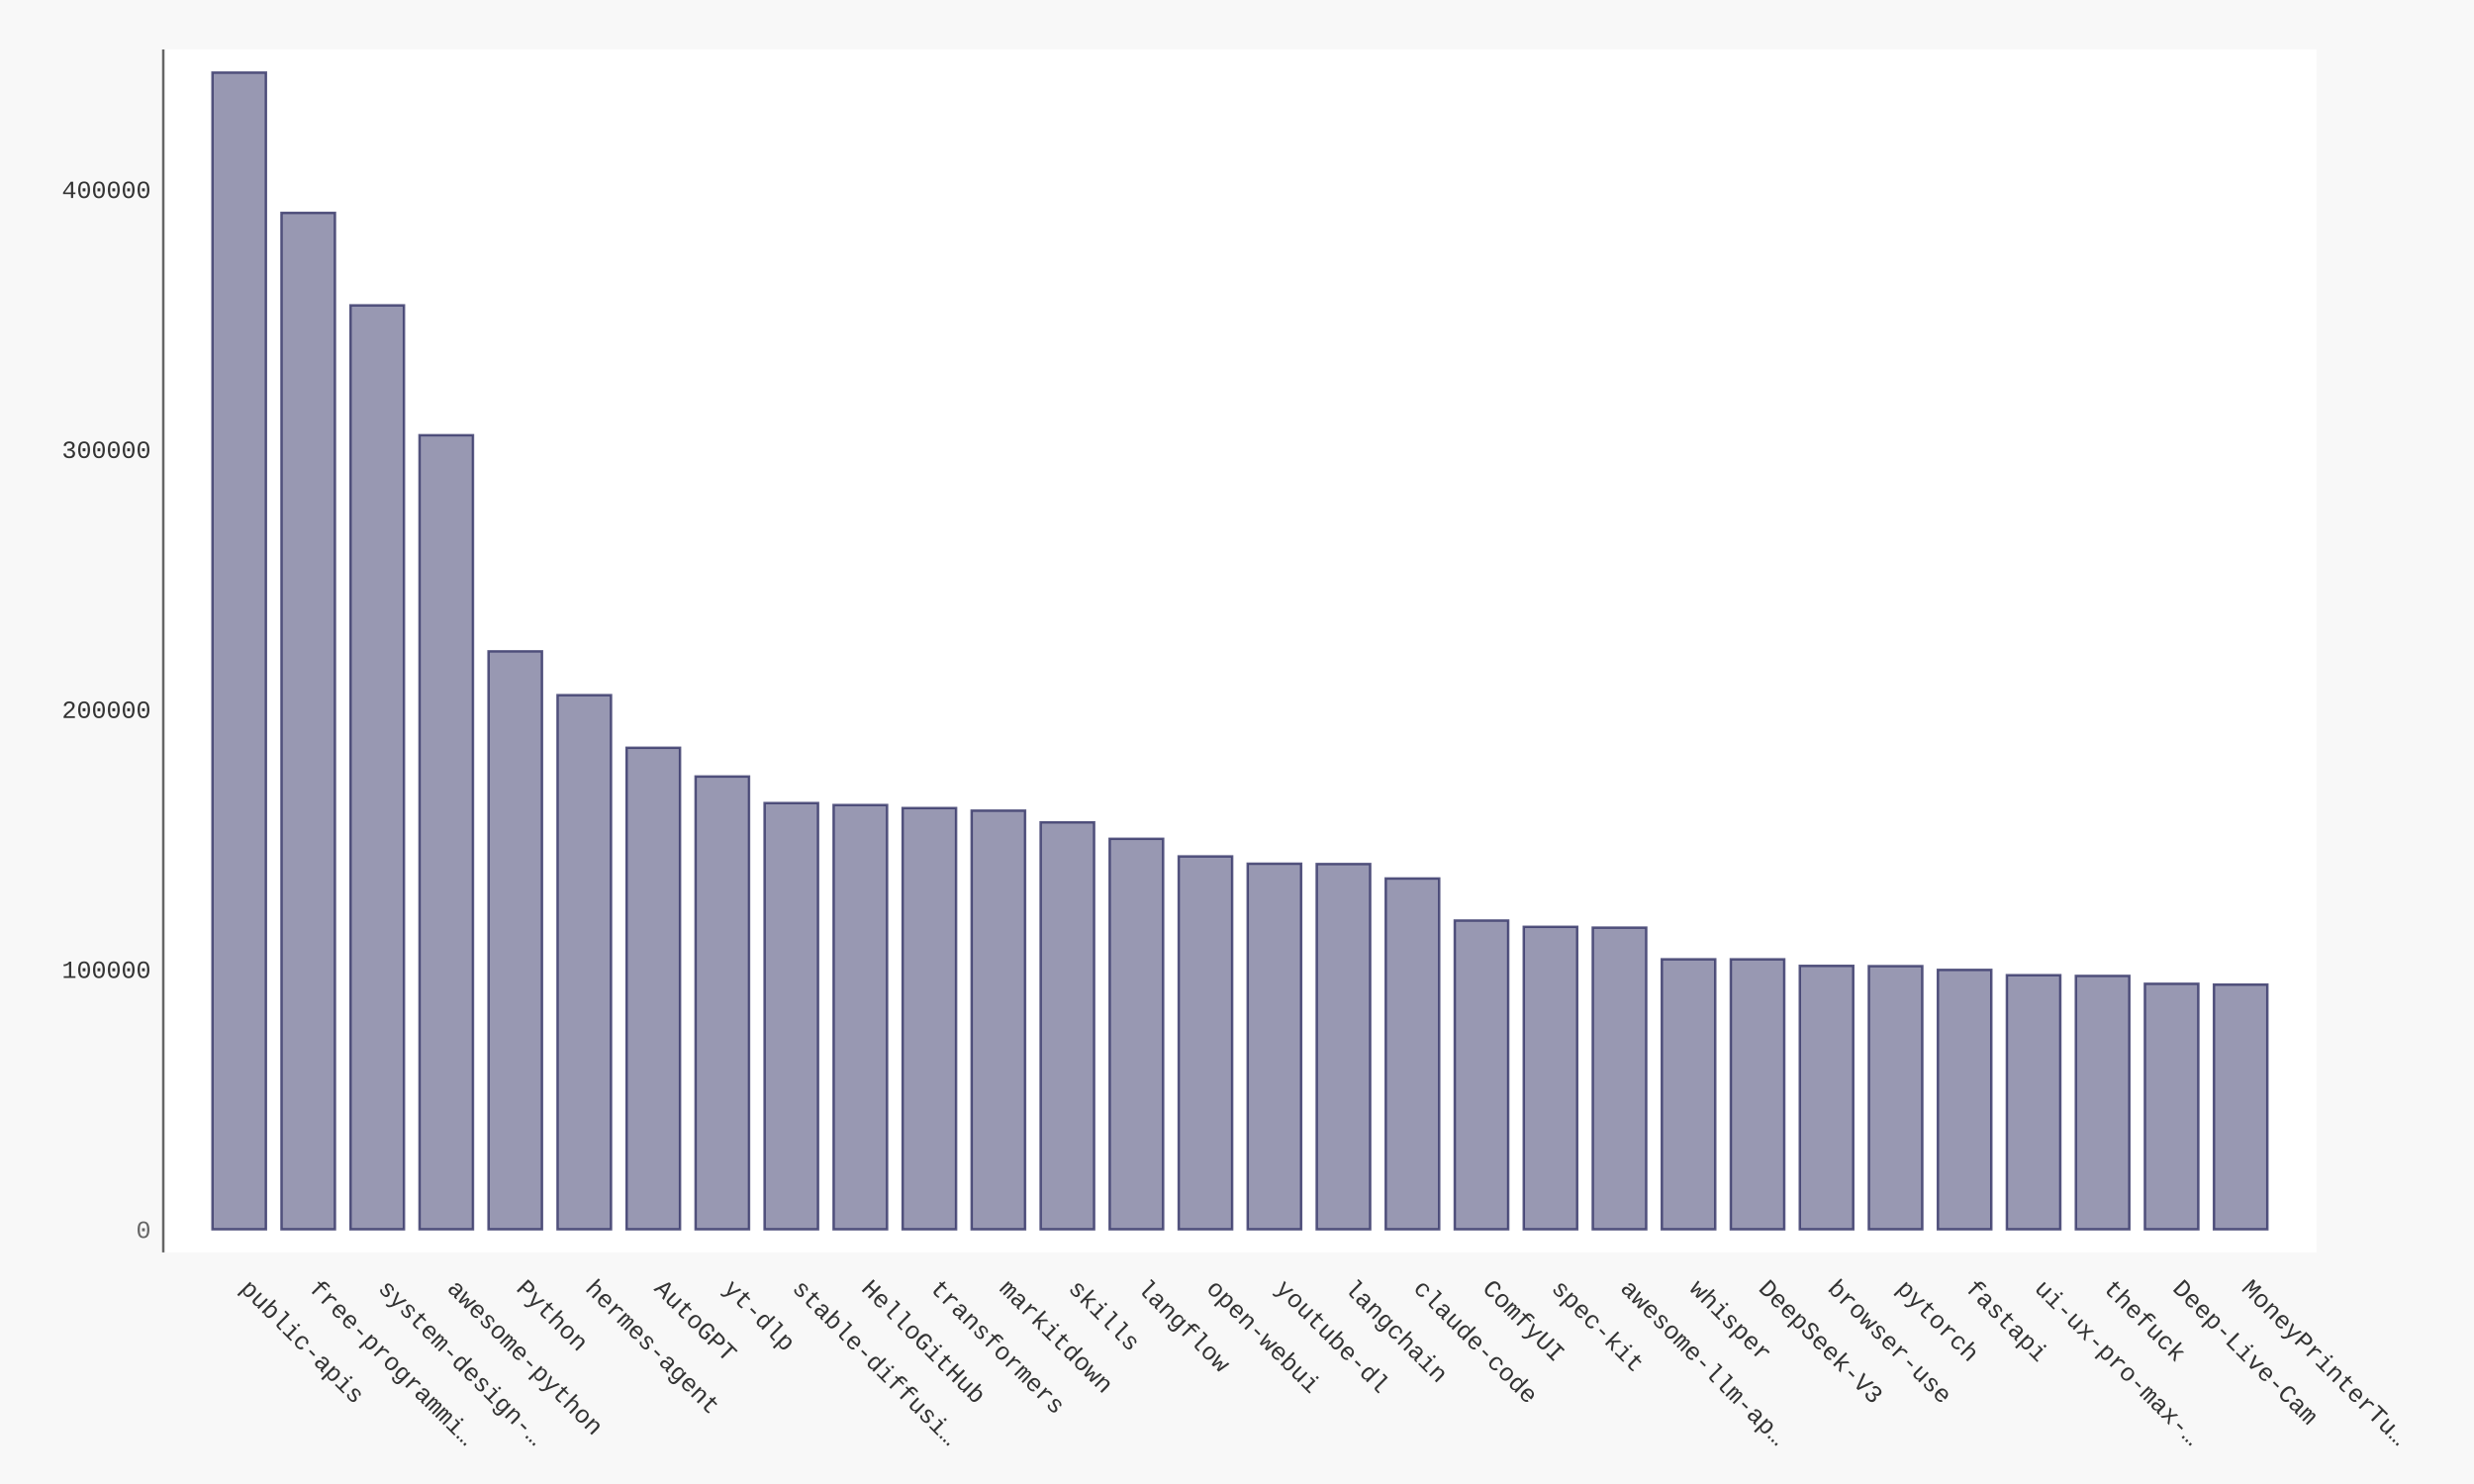
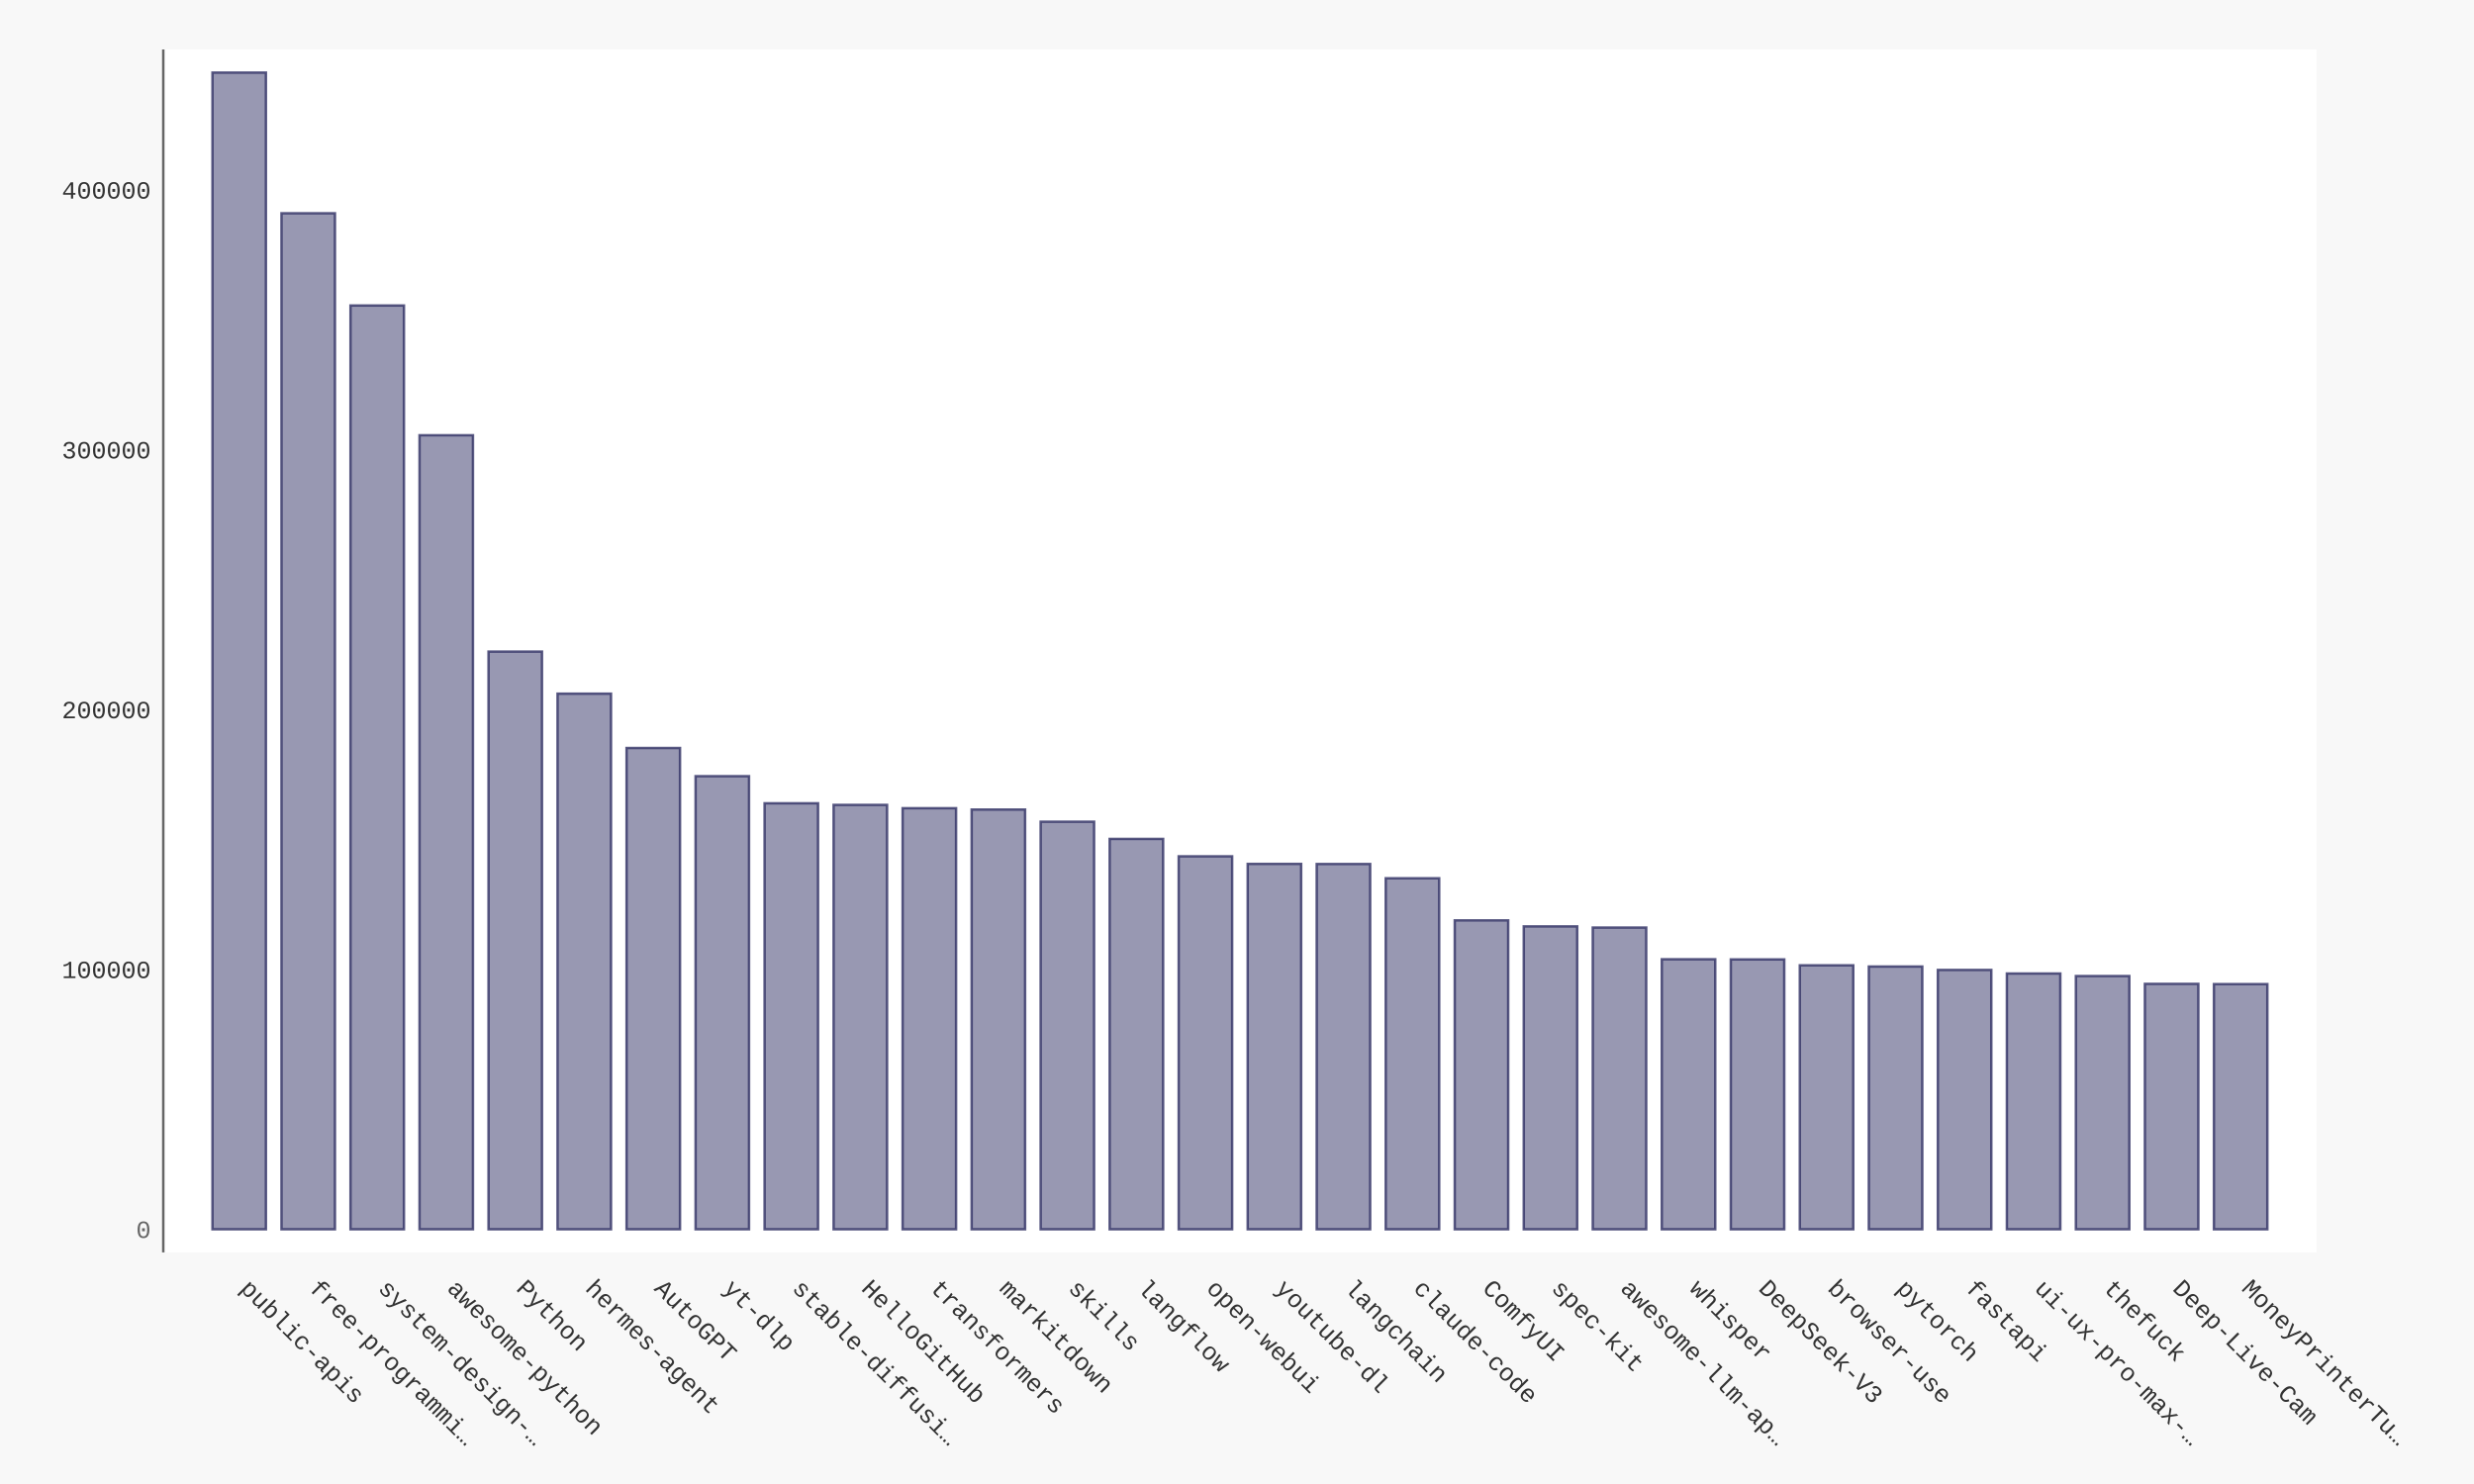
- <svg xmlns="http://www.w3.org/2000/svg" xmlns:xlink="http://www.w3.org/1999/xlink" id="chart-73d4afa1-99d5-4f92-bc53-6a5122984c56" class="pygal-chart" viewBox="0 0 1000 600">
+ <svg xmlns="http://www.w3.org/2000/svg" xmlns:xlink="http://www.w3.org/1999/xlink" id="chart-b0319fde-7ba6-480e-9dd5-639e9355cd13" class="pygal-chart" viewBox="0 0 1000 600">
  <defs>
-     <style type="text/css">#chart-73d4afa1-99d5-4f92-bc53-6a5122984c56{-webkit-user-select:none;-webkit-font-smoothing:antialiased;font-family:Consolas,"Liberation Mono",Menlo,Courier,monospace}#chart-73d4afa1-99d5-4f92-bc53-6a5122984c56 .title{font-family:Consolas,"Liberation Mono",Menlo,Courier,monospace;font-size:16px}#chart-73d4afa1-99d5-4f92-bc53-6a5122984c56 .legends .legend text{font-family:Consolas,"Liberation Mono",Menlo,Courier,monospace;font-size:14px}#chart-73d4afa1-99d5-4f92-bc53-6a5122984c56 .axis text{font-family:Consolas,"Liberation Mono",Menlo,Courier,monospace;font-size:10px}#chart-73d4afa1-99d5-4f92-bc53-6a5122984c56 .axis text.major{font-family:Consolas,"Liberation Mono",Menlo,Courier,monospace;font-size:10px}#chart-73d4afa1-99d5-4f92-bc53-6a5122984c56 .text-overlay text.value{font-family:Consolas,"Liberation Mono",Menlo,Courier,monospace;font-size:16px}#chart-73d4afa1-99d5-4f92-bc53-6a5122984c56 .text-overlay text.label{font-family:Consolas,"Liberation Mono",Menlo,Courier,monospace;font-size:10px}#chart-73d4afa1-99d5-4f92-bc53-6a5122984c56 .tooltip{font-family:Consolas,"Liberation Mono",Menlo,Courier,monospace;font-size:14px}#chart-73d4afa1-99d5-4f92-bc53-6a5122984c56 text.no_data{font-family:Consolas,"Liberation Mono",Menlo,Courier,monospace;font-size:64px}
- #chart-73d4afa1-99d5-4f92-bc53-6a5122984c56{background-color:#f8f8f8}#chart-73d4afa1-99d5-4f92-bc53-6a5122984c56 path,#chart-73d4afa1-99d5-4f92-bc53-6a5122984c56 line,#chart-73d4afa1-99d5-4f92-bc53-6a5122984c56 rect,#chart-73d4afa1-99d5-4f92-bc53-6a5122984c56 circle{-webkit-transition:250ms ease-in;-moz-transition:250ms ease-in;transition:250ms ease-in}#chart-73d4afa1-99d5-4f92-bc53-6a5122984c56 .graph &gt; .background{fill:#f8f8f8}#chart-73d4afa1-99d5-4f92-bc53-6a5122984c56 .plot &gt; .background{fill:#ffffff}#chart-73d4afa1-99d5-4f92-bc53-6a5122984c56 .graph{fill:#333}#chart-73d4afa1-99d5-4f92-bc53-6a5122984c56 text.no_data{fill:#666}#chart-73d4afa1-99d5-4f92-bc53-6a5122984c56 .title{fill:#666}#chart-73d4afa1-99d5-4f92-bc53-6a5122984c56 .legends .legend text{fill:#333}#chart-73d4afa1-99d5-4f92-bc53-6a5122984c56 .legends .legend:hover text{fill:#666}#chart-73d4afa1-99d5-4f92-bc53-6a5122984c56 .axis .line{stroke:#666}#chart-73d4afa1-99d5-4f92-bc53-6a5122984c56 .axis .guide.line{stroke:rgba(0,0,0,0.5)}#chart-73d4afa1-99d5-4f92-bc53-6a5122984c56 .axis .major.line{stroke:#333}#chart-73d4afa1-99d5-4f92-bc53-6a5122984c56 .axis text.major{fill:#666}#chart-73d4afa1-99d5-4f92-bc53-6a5122984c56 .axis.y .guides:hover .guide.line,#chart-73d4afa1-99d5-4f92-bc53-6a5122984c56 .line-graph .axis.x .guides:hover .guide.line,#chart-73d4afa1-99d5-4f92-bc53-6a5122984c56 .stackedline-graph .axis.x .guides:hover .guide.line,#chart-73d4afa1-99d5-4f92-bc53-6a5122984c56 .xy-graph .axis.x .guides:hover .guide.line{stroke:#666}#chart-73d4afa1-99d5-4f92-bc53-6a5122984c56 .axis .guides:hover text{fill:#666}#chart-73d4afa1-99d5-4f92-bc53-6a5122984c56 .reactive{fill-opacity:.5;stroke-opacity:.8;stroke-width:1}#chart-73d4afa1-99d5-4f92-bc53-6a5122984c56 .ci{stroke:#333}#chart-73d4afa1-99d5-4f92-bc53-6a5122984c56 .reactive.active,#chart-73d4afa1-99d5-4f92-bc53-6a5122984c56 .active .reactive{fill-opacity:.9;stroke-opacity:.9;stroke-width:4}#chart-73d4afa1-99d5-4f92-bc53-6a5122984c56 .ci .reactive.active{stroke-width:1.5}#chart-73d4afa1-99d5-4f92-bc53-6a5122984c56 .series text{fill:#666}#chart-73d4afa1-99d5-4f92-bc53-6a5122984c56 .tooltip rect{fill:#ffffff;stroke:#666;-webkit-transition:opacity 250ms ease-in;-moz-transition:opacity 250ms ease-in;transition:opacity 250ms ease-in}#chart-73d4afa1-99d5-4f92-bc53-6a5122984c56 .tooltip .label{fill:#333}#chart-73d4afa1-99d5-4f92-bc53-6a5122984c56 .tooltip .label{fill:#333}#chart-73d4afa1-99d5-4f92-bc53-6a5122984c56 .tooltip .legend{font-size:.8em;fill:rgba(0,0,0,0.5)}#chart-73d4afa1-99d5-4f92-bc53-6a5122984c56 .tooltip .x_label{font-size:.6em;fill:#666}#chart-73d4afa1-99d5-4f92-bc53-6a5122984c56 .tooltip .xlink{font-size:.5em;text-decoration:underline}#chart-73d4afa1-99d5-4f92-bc53-6a5122984c56 .tooltip .value{font-size:1.5em}#chart-73d4afa1-99d5-4f92-bc53-6a5122984c56 .bound{font-size:.5em}#chart-73d4afa1-99d5-4f92-bc53-6a5122984c56 .max-value{font-size:.75em;fill:rgba(0,0,0,0.5)}#chart-73d4afa1-99d5-4f92-bc53-6a5122984c56 .map-element{fill:#ffffff;stroke:rgba(0,0,0,0.5) !important}#chart-73d4afa1-99d5-4f92-bc53-6a5122984c56 .map-element .reactive{fill-opacity:inherit;stroke-opacity:inherit}#chart-73d4afa1-99d5-4f92-bc53-6a5122984c56 .color-0,#chart-73d4afa1-99d5-4f92-bc53-6a5122984c56 .color-0 a:visited{stroke:#333366;fill:#333366}#chart-73d4afa1-99d5-4f92-bc53-6a5122984c56 .text-overlay .color-0 text{fill:black}
- #chart-73d4afa1-99d5-4f92-bc53-6a5122984c56 text.no_data{text-anchor:middle}#chart-73d4afa1-99d5-4f92-bc53-6a5122984c56 .guide.line{fill:none}#chart-73d4afa1-99d5-4f92-bc53-6a5122984c56 .centered{text-anchor:middle}#chart-73d4afa1-99d5-4f92-bc53-6a5122984c56 .title{text-anchor:middle}#chart-73d4afa1-99d5-4f92-bc53-6a5122984c56 .legends .legend text{fill-opacity:1}#chart-73d4afa1-99d5-4f92-bc53-6a5122984c56 .axis.x text{text-anchor:middle}#chart-73d4afa1-99d5-4f92-bc53-6a5122984c56 .axis.x:not(.web) text[transform]{text-anchor:start}#chart-73d4afa1-99d5-4f92-bc53-6a5122984c56 .axis.x:not(.web) text[transform].backwards{text-anchor:end}#chart-73d4afa1-99d5-4f92-bc53-6a5122984c56 .axis.y text{text-anchor:end}#chart-73d4afa1-99d5-4f92-bc53-6a5122984c56 .axis.y text[transform].backwards{text-anchor:start}#chart-73d4afa1-99d5-4f92-bc53-6a5122984c56 .axis.y2 text{text-anchor:start}#chart-73d4afa1-99d5-4f92-bc53-6a5122984c56 .axis.y2 text[transform].backwards{text-anchor:end}#chart-73d4afa1-99d5-4f92-bc53-6a5122984c56 .axis .guide.line{stroke-dasharray:4,4;stroke:black}#chart-73d4afa1-99d5-4f92-bc53-6a5122984c56 .axis .major.guide.line{stroke-dasharray:6,6;stroke:black}#chart-73d4afa1-99d5-4f92-bc53-6a5122984c56 .horizontal .axis.y .guide.line,#chart-73d4afa1-99d5-4f92-bc53-6a5122984c56 .horizontal .axis.y2 .guide.line,#chart-73d4afa1-99d5-4f92-bc53-6a5122984c56 .vertical .axis.x .guide.line{opacity:0}#chart-73d4afa1-99d5-4f92-bc53-6a5122984c56 .horizontal .axis.always_show .guide.line,#chart-73d4afa1-99d5-4f92-bc53-6a5122984c56 .vertical .axis.always_show .guide.line{opacity:1 !important}#chart-73d4afa1-99d5-4f92-bc53-6a5122984c56 .axis.y .guides:hover .guide.line,#chart-73d4afa1-99d5-4f92-bc53-6a5122984c56 .axis.y2 .guides:hover .guide.line,#chart-73d4afa1-99d5-4f92-bc53-6a5122984c56 .axis.x .guides:hover .guide.line{opacity:1}#chart-73d4afa1-99d5-4f92-bc53-6a5122984c56 .axis .guides:hover text{opacity:1}#chart-73d4afa1-99d5-4f92-bc53-6a5122984c56 .nofill{fill:none}#chart-73d4afa1-99d5-4f92-bc53-6a5122984c56 .subtle-fill{fill-opacity:.2}#chart-73d4afa1-99d5-4f92-bc53-6a5122984c56 .dot{stroke-width:1px;fill-opacity:1;stroke-opacity:1}#chart-73d4afa1-99d5-4f92-bc53-6a5122984c56 .dot.active{stroke-width:5px}#chart-73d4afa1-99d5-4f92-bc53-6a5122984c56 .dot.negative{fill:transparent}#chart-73d4afa1-99d5-4f92-bc53-6a5122984c56 text,#chart-73d4afa1-99d5-4f92-bc53-6a5122984c56 tspan{stroke:none !important}#chart-73d4afa1-99d5-4f92-bc53-6a5122984c56 .series text.active{opacity:1}#chart-73d4afa1-99d5-4f92-bc53-6a5122984c56 .tooltip rect{fill-opacity:.95;stroke-width:.5}#chart-73d4afa1-99d5-4f92-bc53-6a5122984c56 .tooltip text{fill-opacity:1}#chart-73d4afa1-99d5-4f92-bc53-6a5122984c56 .showable{visibility:hidden}#chart-73d4afa1-99d5-4f92-bc53-6a5122984c56 .showable.shown{visibility:visible}#chart-73d4afa1-99d5-4f92-bc53-6a5122984c56 .gauge-background{fill:rgba(229,229,229,1);stroke:none}#chart-73d4afa1-99d5-4f92-bc53-6a5122984c56 .bg-lines{stroke:#f8f8f8;stroke-width:2px}</style>
+     <style type="text/css">#chart-b0319fde-7ba6-480e-9dd5-639e9355cd13{-webkit-user-select:none;-webkit-font-smoothing:antialiased;font-family:Consolas,"Liberation Mono",Menlo,Courier,monospace}#chart-b0319fde-7ba6-480e-9dd5-639e9355cd13 .title{font-family:Consolas,"Liberation Mono",Menlo,Courier,monospace;font-size:16px}#chart-b0319fde-7ba6-480e-9dd5-639e9355cd13 .legends .legend text{font-family:Consolas,"Liberation Mono",Menlo,Courier,monospace;font-size:14px}#chart-b0319fde-7ba6-480e-9dd5-639e9355cd13 .axis text{font-family:Consolas,"Liberation Mono",Menlo,Courier,monospace;font-size:10px}#chart-b0319fde-7ba6-480e-9dd5-639e9355cd13 .axis text.major{font-family:Consolas,"Liberation Mono",Menlo,Courier,monospace;font-size:10px}#chart-b0319fde-7ba6-480e-9dd5-639e9355cd13 .text-overlay text.value{font-family:Consolas,"Liberation Mono",Menlo,Courier,monospace;font-size:16px}#chart-b0319fde-7ba6-480e-9dd5-639e9355cd13 .text-overlay text.label{font-family:Consolas,"Liberation Mono",Menlo,Courier,monospace;font-size:10px}#chart-b0319fde-7ba6-480e-9dd5-639e9355cd13 .tooltip{font-family:Consolas,"Liberation Mono",Menlo,Courier,monospace;font-size:14px}#chart-b0319fde-7ba6-480e-9dd5-639e9355cd13 text.no_data{font-family:Consolas,"Liberation Mono",Menlo,Courier,monospace;font-size:64px}
+ #chart-b0319fde-7ba6-480e-9dd5-639e9355cd13{background-color:#f8f8f8}#chart-b0319fde-7ba6-480e-9dd5-639e9355cd13 path,#chart-b0319fde-7ba6-480e-9dd5-639e9355cd13 line,#chart-b0319fde-7ba6-480e-9dd5-639e9355cd13 rect,#chart-b0319fde-7ba6-480e-9dd5-639e9355cd13 circle{-webkit-transition:250ms ease-in;-moz-transition:250ms ease-in;transition:250ms ease-in}#chart-b0319fde-7ba6-480e-9dd5-639e9355cd13 .graph &gt; .background{fill:#f8f8f8}#chart-b0319fde-7ba6-480e-9dd5-639e9355cd13 .plot &gt; .background{fill:#ffffff}#chart-b0319fde-7ba6-480e-9dd5-639e9355cd13 .graph{fill:#333}#chart-b0319fde-7ba6-480e-9dd5-639e9355cd13 text.no_data{fill:#666}#chart-b0319fde-7ba6-480e-9dd5-639e9355cd13 .title{fill:#666}#chart-b0319fde-7ba6-480e-9dd5-639e9355cd13 .legends .legend text{fill:#333}#chart-b0319fde-7ba6-480e-9dd5-639e9355cd13 .legends .legend:hover text{fill:#666}#chart-b0319fde-7ba6-480e-9dd5-639e9355cd13 .axis .line{stroke:#666}#chart-b0319fde-7ba6-480e-9dd5-639e9355cd13 .axis .guide.line{stroke:rgba(0,0,0,0.5)}#chart-b0319fde-7ba6-480e-9dd5-639e9355cd13 .axis .major.line{stroke:#333}#chart-b0319fde-7ba6-480e-9dd5-639e9355cd13 .axis text.major{fill:#666}#chart-b0319fde-7ba6-480e-9dd5-639e9355cd13 .axis.y .guides:hover .guide.line,#chart-b0319fde-7ba6-480e-9dd5-639e9355cd13 .line-graph .axis.x .guides:hover .guide.line,#chart-b0319fde-7ba6-480e-9dd5-639e9355cd13 .stackedline-graph .axis.x .guides:hover .guide.line,#chart-b0319fde-7ba6-480e-9dd5-639e9355cd13 .xy-graph .axis.x .guides:hover .guide.line{stroke:#666}#chart-b0319fde-7ba6-480e-9dd5-639e9355cd13 .axis .guides:hover text{fill:#666}#chart-b0319fde-7ba6-480e-9dd5-639e9355cd13 .reactive{fill-opacity:.5;stroke-opacity:.8;stroke-width:1}#chart-b0319fde-7ba6-480e-9dd5-639e9355cd13 .ci{stroke:#333}#chart-b0319fde-7ba6-480e-9dd5-639e9355cd13 .reactive.active,#chart-b0319fde-7ba6-480e-9dd5-639e9355cd13 .active .reactive{fill-opacity:.9;stroke-opacity:.9;stroke-width:4}#chart-b0319fde-7ba6-480e-9dd5-639e9355cd13 .ci .reactive.active{stroke-width:1.5}#chart-b0319fde-7ba6-480e-9dd5-639e9355cd13 .series text{fill:#666}#chart-b0319fde-7ba6-480e-9dd5-639e9355cd13 .tooltip rect{fill:#ffffff;stroke:#666;-webkit-transition:opacity 250ms ease-in;-moz-transition:opacity 250ms ease-in;transition:opacity 250ms ease-in}#chart-b0319fde-7ba6-480e-9dd5-639e9355cd13 .tooltip .label{fill:#333}#chart-b0319fde-7ba6-480e-9dd5-639e9355cd13 .tooltip .label{fill:#333}#chart-b0319fde-7ba6-480e-9dd5-639e9355cd13 .tooltip .legend{font-size:.8em;fill:rgba(0,0,0,0.5)}#chart-b0319fde-7ba6-480e-9dd5-639e9355cd13 .tooltip .x_label{font-size:.6em;fill:#666}#chart-b0319fde-7ba6-480e-9dd5-639e9355cd13 .tooltip .xlink{font-size:.5em;text-decoration:underline}#chart-b0319fde-7ba6-480e-9dd5-639e9355cd13 .tooltip .value{font-size:1.5em}#chart-b0319fde-7ba6-480e-9dd5-639e9355cd13 .bound{font-size:.5em}#chart-b0319fde-7ba6-480e-9dd5-639e9355cd13 .max-value{font-size:.75em;fill:rgba(0,0,0,0.5)}#chart-b0319fde-7ba6-480e-9dd5-639e9355cd13 .map-element{fill:#ffffff;stroke:rgba(0,0,0,0.5) !important}#chart-b0319fde-7ba6-480e-9dd5-639e9355cd13 .map-element .reactive{fill-opacity:inherit;stroke-opacity:inherit}#chart-b0319fde-7ba6-480e-9dd5-639e9355cd13 .color-0,#chart-b0319fde-7ba6-480e-9dd5-639e9355cd13 .color-0 a:visited{stroke:#333366;fill:#333366}#chart-b0319fde-7ba6-480e-9dd5-639e9355cd13 .text-overlay .color-0 text{fill:black}
+ #chart-b0319fde-7ba6-480e-9dd5-639e9355cd13 text.no_data{text-anchor:middle}#chart-b0319fde-7ba6-480e-9dd5-639e9355cd13 .guide.line{fill:none}#chart-b0319fde-7ba6-480e-9dd5-639e9355cd13 .centered{text-anchor:middle}#chart-b0319fde-7ba6-480e-9dd5-639e9355cd13 .title{text-anchor:middle}#chart-b0319fde-7ba6-480e-9dd5-639e9355cd13 .legends .legend text{fill-opacity:1}#chart-b0319fde-7ba6-480e-9dd5-639e9355cd13 .axis.x text{text-anchor:middle}#chart-b0319fde-7ba6-480e-9dd5-639e9355cd13 .axis.x:not(.web) text[transform]{text-anchor:start}#chart-b0319fde-7ba6-480e-9dd5-639e9355cd13 .axis.x:not(.web) text[transform].backwards{text-anchor:end}#chart-b0319fde-7ba6-480e-9dd5-639e9355cd13 .axis.y text{text-anchor:end}#chart-b0319fde-7ba6-480e-9dd5-639e9355cd13 .axis.y text[transform].backwards{text-anchor:start}#chart-b0319fde-7ba6-480e-9dd5-639e9355cd13 .axis.y2 text{text-anchor:start}#chart-b0319fde-7ba6-480e-9dd5-639e9355cd13 .axis.y2 text[transform].backwards{text-anchor:end}#chart-b0319fde-7ba6-480e-9dd5-639e9355cd13 .axis .guide.line{stroke-dasharray:4,4;stroke:black}#chart-b0319fde-7ba6-480e-9dd5-639e9355cd13 .axis .major.guide.line{stroke-dasharray:6,6;stroke:black}#chart-b0319fde-7ba6-480e-9dd5-639e9355cd13 .horizontal .axis.y .guide.line,#chart-b0319fde-7ba6-480e-9dd5-639e9355cd13 .horizontal .axis.y2 .guide.line,#chart-b0319fde-7ba6-480e-9dd5-639e9355cd13 .vertical .axis.x .guide.line{opacity:0}#chart-b0319fde-7ba6-480e-9dd5-639e9355cd13 .horizontal .axis.always_show .guide.line,#chart-b0319fde-7ba6-480e-9dd5-639e9355cd13 .vertical .axis.always_show .guide.line{opacity:1 !important}#chart-b0319fde-7ba6-480e-9dd5-639e9355cd13 .axis.y .guides:hover .guide.line,#chart-b0319fde-7ba6-480e-9dd5-639e9355cd13 .axis.y2 .guides:hover .guide.line,#chart-b0319fde-7ba6-480e-9dd5-639e9355cd13 .axis.x .guides:hover .guide.line{opacity:1}#chart-b0319fde-7ba6-480e-9dd5-639e9355cd13 .axis .guides:hover text{opacity:1}#chart-b0319fde-7ba6-480e-9dd5-639e9355cd13 .nofill{fill:none}#chart-b0319fde-7ba6-480e-9dd5-639e9355cd13 .subtle-fill{fill-opacity:.2}#chart-b0319fde-7ba6-480e-9dd5-639e9355cd13 .dot{stroke-width:1px;fill-opacity:1;stroke-opacity:1}#chart-b0319fde-7ba6-480e-9dd5-639e9355cd13 .dot.active{stroke-width:5px}#chart-b0319fde-7ba6-480e-9dd5-639e9355cd13 .dot.negative{fill:transparent}#chart-b0319fde-7ba6-480e-9dd5-639e9355cd13 text,#chart-b0319fde-7ba6-480e-9dd5-639e9355cd13 tspan{stroke:none !important}#chart-b0319fde-7ba6-480e-9dd5-639e9355cd13 .series text.active{opacity:1}#chart-b0319fde-7ba6-480e-9dd5-639e9355cd13 .tooltip rect{fill-opacity:.95;stroke-width:.5}#chart-b0319fde-7ba6-480e-9dd5-639e9355cd13 .tooltip text{fill-opacity:1}#chart-b0319fde-7ba6-480e-9dd5-639e9355cd13 .showable{visibility:hidden}#chart-b0319fde-7ba6-480e-9dd5-639e9355cd13 .showable.shown{visibility:visible}#chart-b0319fde-7ba6-480e-9dd5-639e9355cd13 .gauge-background{fill:rgba(229,229,229,1);stroke:none}#chart-b0319fde-7ba6-480e-9dd5-639e9355cd13 .bg-lines{stroke:#f8f8f8;stroke-width:2px}</style>
  </defs>
  <g class="graph bar-graph vertical">
    <rect x="0" y="0" width="1000" height="600" class="background" />
    <g transform="translate(66, 20)" class="plot">
      <rect x="0" y="0" width="870.36" height="486.36" class="background" />
      <g class="axis y">
        <g class="guides">
          <text x="-5" y="480.507" class="major">0</text>
        </g>
        <g class="guides">
-           <text x="-5" y="375.395" class="">100000</text>
-         </g>
-         <g class="guides">
-           <text x="-5" y="270.282" class="">200000</text>
-         </g>
-         <g class="guides">
-           <text x="-5" y="165.169" class="">300000</text>
-         </g>
-         <g class="guides">
-           <text x="-5" y="60.056" class="">400000</text>
+           <text x="-5" y="375.453" class="">100000</text>
+         </g>
+         <g class="guides">
+           <text x="-5" y="270.399" class="">200000</text>
+         </g>
+         <g class="guides">
+           <text x="-5" y="165.345" class="">300000</text>
+         </g>
+         <g class="guides">
+           <text x="-5" y="60.29" class="">400000</text>
        </g>
      </g>
      <g class="axis x">
        <path d="M0 0 v486.36" class="line" />
        <g class="guides">
          <path d="M30.686 0 v486.36" class="guide line" />
          <text x="30.686" y="501.36" class="" transform="rotate(45 30.68578 501.3604)">public-apis</text>
        </g>
        <g class="guides">
          <path d="M58.582 0 v486.36" class="guide line" />
          <text x="58.582" y="501.36" class="" transform="rotate(45 58.58195 501.3604)">free-programmi…</text>
        </g>
        <g class="guides">
          <path d="M86.478 0 v486.36" class="guide line" />
          <text x="86.478" y="501.36" class="" transform="rotate(45 86.47812 501.3604)">system-design-…</text>
        </g>
        <g class="guides">
          <path d="M114.374 0 v486.36" class="guide line" />
          <text x="114.374" y="501.36" class="" transform="rotate(45 114.3743 501.3604)">awesome-python</text>
        </g>
        <g class="guides">
          <path d="M142.27 0 v486.36" class="guide line" />
          <text x="142.27" y="501.36" class="" transform="rotate(45 142.2704 501.3604)">Python</text>
        </g>
        <g class="guides">
          <path d="M170.167 0 v486.36" class="guide line" />
          <text x="170.167" y="501.36" class="" transform="rotate(45 170.1666 501.3604)">hermes-agent</text>
        </g>
        <g class="guides">
          <path d="M198.063 0 v486.36" class="guide line" />
          <text x="198.063" y="501.36" class="" transform="rotate(45 198.0628 501.3604)">AutoGPT</text>
        </g>
        <g class="guides">
          <path d="M225.959 0 v486.36" class="guide line" />
          <text x="225.959" y="501.36" class="" transform="rotate(45 225.9589 501.3604)">yt-dlp</text>
        </g>
        <g class="guides">
          <path d="M253.855 0 v486.36" class="guide line" />
          <text x="253.855" y="501.36" class="" transform="rotate(45 253.8551 501.3604)">stable-diffusi…</text>
        </g>
        <g class="guides">
          <path d="M281.751 0 v486.36" class="guide line" />
          <text x="281.751" y="501.36" class="" transform="rotate(45 281.7513 501.3604)">HelloGitHub</text>
        </g>
        <g class="guides">
          <path d="M309.647 0 v486.36" class="guide line" />
          <text x="309.647" y="501.36" class="" transform="rotate(45 309.6474 501.3604)">transformers</text>
        </g>
        <g class="guides">
          <path d="M337.544 0 v486.36" class="guide line" />
          <text x="337.544" y="501.36" class="" transform="rotate(45 337.5436 501.3604)">markitdown</text>
        </g>
        <g class="guides">
          <path d="M365.44 0 v486.36" class="guide line" />
          <text x="365.44" y="501.36" class="" transform="rotate(45 365.4398 501.3604)">skills</text>
        </g>
        <g class="guides">
          <path d="M393.336 0 v486.36" class="guide line" />
          <text x="393.336" y="501.36" class="" transform="rotate(45 393.3359 501.3604)">langflow</text>
        </g>
        <g class="guides">
          <path d="M421.232 0 v486.36" class="guide line" />
          <text x="421.232" y="501.36" class="" transform="rotate(45 421.2321 501.3604)">open-webui</text>
        </g>
        <g class="guides">
          <path d="M449.128 0 v486.36" class="guide line" />
          <text x="449.128" y="501.36" class="" transform="rotate(45 449.1283 501.3604)">youtube-dl</text>
        </g>
        <g class="guides">
          <path d="M477.024 0 v486.36" class="guide line" />
          <text x="477.024" y="501.36" class="" transform="rotate(45 477.0244 501.3604)">langchain</text>
        </g>
        <g class="guides">
          <path d="M504.921 0 v486.36" class="guide line" />
          <text x="504.921" y="501.36" class="" transform="rotate(45 504.9206 501.3604)">claude-code</text>
        </g>
        <g class="guides">
          <path d="M532.817 0 v486.36" class="guide line" />
          <text x="532.817" y="501.36" class="" transform="rotate(45 532.8168 501.3604)">ComfyUI</text>
        </g>
        <g class="guides">
          <path d="M560.713 0 v486.36" class="guide line" />
          <text x="560.713" y="501.36" class="" transform="rotate(45 560.7129 501.3604)">spec-kit</text>
        </g>
        <g class="guides">
          <path d="M588.609 0 v486.36" class="guide line" />
          <text x="588.609" y="501.36" class="" transform="rotate(45 588.6091 501.3604)">awesome-llm-ap…</text>
        </g>
        <g class="guides">
          <path d="M616.505 0 v486.36" class="guide line" />
          <text x="616.505" y="501.36" class="" transform="rotate(45 616.5053 501.3604)">whisper</text>
        </g>
        <g class="guides">
          <path d="M644.401 0 v486.36" class="guide line" />
          <text x="644.401" y="501.36" class="" transform="rotate(45 644.4014 501.3604)">DeepSeek-V3</text>
        </g>
        <g class="guides">
          <path d="M672.298 0 v486.36" class="guide line" />
          <text x="672.298" y="501.36" class="" transform="rotate(45 672.2976 501.3604)">browser-use</text>
        </g>
        <g class="guides">
          <path d="M700.194 0 v486.36" class="guide line" />
          <text x="700.194" y="501.36" class="" transform="rotate(45 700.1938 501.3604)">pytorch</text>
        </g>
        <g class="guides">
          <path d="M728.09 0 v486.36" class="guide line" />
          <text x="728.09" y="501.36" class="" transform="rotate(45 728.0899 501.3604)">fastapi</text>
        </g>
        <g class="guides">
          <path d="M755.986 0 v486.36" class="guide line" />
          <text x="755.986" y="501.36" class="" transform="rotate(45 755.9861 501.3604)">ui-ux-pro-max-…</text>
        </g>
        <g class="guides">
          <path d="M783.882 0 v486.36" class="guide line" />
          <text x="783.882" y="501.36" class="" transform="rotate(45 783.8823 501.3604)">thefuck</text>
        </g>
        <g class="guides">
          <path d="M811.778 0 v486.36" class="guide line" />
          <text x="811.778" y="501.36" class="" transform="rotate(45 811.7784 501.3604)">Deep-Live-Cam</text>
        </g>
        <g class="guides">
          <path d="M839.675 0 v486.36" class="guide line" />
          <text x="839.675" y="501.36" class="" transform="rotate(45 839.6746 501.3604)">MoneyPrinterTu…</text>
        </g>
      </g>
      <g class="series serie-0 color-0">
        <g class="bars">
          <g class="bar">
            <a target="_blank" xlink:href="https://github.com/public-apis/public-apis">
              <rect x="19.884" y="9.353" rx="0" ry="0" width="21.603" height="467.654" class="rect reactive tooltip-trigger" />
            </a>
          </g>
          <g class="bar">
            <a target="_blank" xlink:href="https://github.com/EbookFoundation/free-programming-books">
-               <rect x="47.781" y="66.068" rx="0" ry="0" width="21.603" height="410.94" class="rect reactive tooltip-trigger" />
+               <rect x="47.781" y="66.229" rx="0" ry="0" width="21.603" height="410.778" class="rect reactive tooltip-trigger" />
            </a>
          </g>
          <g class="bar">
            <a target="_blank" xlink:href="https://github.com/donnemartin/system-design-primer">
-               <rect x="75.677" y="103.46" rx="0" ry="0" width="21.603" height="373.548" class="rect reactive tooltip-trigger" />
+               <rect x="75.677" y="103.522" rx="0" ry="0" width="21.603" height="373.486" class="rect reactive tooltip-trigger" />
            </a>
          </g>
          <g class="bar">
            <a target="_blank" xlink:href="https://github.com/vinta/awesome-python">
-               <rect x="103.573" y="155.964" rx="0" ry="0" width="21.603" height="321.043" class="rect reactive tooltip-trigger" />
+               <rect x="103.573" y="155.976" rx="0" ry="0" width="21.603" height="321.031" class="rect reactive tooltip-trigger" />
            </a>
          </g>
          <g class="bar">
            <a target="_blank" xlink:href="https://github.com/TheAlgorithms/Python">
-               <rect x="131.469" y="243.35" rx="0" ry="0" width="21.603" height="233.657" class="rect reactive tooltip-trigger" />
+               <rect x="131.469" y="243.45" rx="0" ry="0" width="21.603" height="233.558" class="rect reactive tooltip-trigger" />
            </a>
          </g>
          <g class="bar">
            <a target="_blank" xlink:href="https://github.com/NousResearch/hermes-agent">
-               <rect x="159.365" y="261.06" rx="0" ry="0" width="21.603" height="215.947" class="rect reactive tooltip-trigger" />
+               <rect x="159.365" y="260.46" rx="0" ry="0" width="21.603" height="216.547" class="rect reactive tooltip-trigger" />
            </a>
          </g>
          <g class="bar">
            <a target="_blank" xlink:href="https://github.com/Significant-Gravitas/AutoGPT">
-               <rect x="187.261" y="282.332" rx="0" ry="0" width="21.603" height="194.675" class="rect reactive tooltip-trigger" />
+               <rect x="187.261" y="282.417" rx="0" ry="0" width="21.603" height="194.59" class="rect reactive tooltip-trigger" />
            </a>
          </g>
          <g class="bar">
            <a target="_blank" xlink:href="https://github.com/yt-dlp/yt-dlp">
-               <rect x="215.158" y="293.947" rx="0" ry="0" width="21.603" height="183.06" class="rect reactive tooltip-trigger" />
+               <rect x="215.158" y="293.826" rx="0" ry="0" width="21.603" height="183.181" class="rect reactive tooltip-trigger" />
            </a>
          </g>
          <g class="bar">
            <a target="_blank" xlink:href="https://github.com/AUTOMATIC1111/stable-diffusion-webui">
-               <rect x="243.054" y="304.689" rx="0" ry="0" width="21.603" height="172.319" class="rect reactive tooltip-trigger" />
+               <rect x="243.054" y="304.773" rx="0" ry="0" width="21.603" height="172.234" class="rect reactive tooltip-trigger" />
            </a>
          </g>
          <g class="bar">
            <a target="_blank" xlink:href="https://github.com/521xueweihan/HelloGitHub">
-               <rect x="270.95" y="305.488" rx="0" ry="0" width="21.603" height="171.519" class="rect reactive tooltip-trigger" />
+               <rect x="270.95" y="305.429" rx="0" ry="0" width="21.603" height="171.579" class="rect reactive tooltip-trigger" />
            </a>
          </g>
          <g class="bar">
            <a target="_blank" xlink:href="https://github.com/huggingface/transformers">
-               <rect x="298.846" y="306.711" rx="0" ry="0" width="21.603" height="170.296" class="rect reactive tooltip-trigger" />
+               <rect x="298.846" y="306.767" rx="0" ry="0" width="21.603" height="170.24" class="rect reactive tooltip-trigger" />
            </a>
          </g>
          <g class="bar">
            <a target="_blank" xlink:href="https://github.com/microsoft/markitdown">
-               <rect x="326.742" y="307.752" rx="0" ry="0" width="21.603" height="169.256" class="rect reactive tooltip-trigger" />
+               <rect x="326.742" y="307.315" rx="0" ry="0" width="21.603" height="169.692" class="rect reactive tooltip-trigger" />
            </a>
          </g>
          <g class="bar">
            <a target="_blank" xlink:href="https://github.com/anthropics/skills">
-               <rect x="354.638" y="312.484" rx="0" ry="0" width="21.603" height="164.524" class="rect reactive tooltip-trigger" />
+               <rect x="354.638" y="312.229" rx="0" ry="0" width="21.603" height="164.779" class="rect reactive tooltip-trigger" />
            </a>
          </g>
          <g class="bar">
            <a target="_blank" xlink:href="https://github.com/langflow-ai/langflow">
-               <rect x="382.535" y="319.137" rx="0" ry="0" width="21.603" height="157.87" class="rect reactive tooltip-trigger" />
+               <rect x="382.535" y="319.182" rx="0" ry="0" width="21.603" height="157.825" class="rect reactive tooltip-trigger" />
            </a>
          </g>
          <g class="bar">
            <a target="_blank" xlink:href="https://github.com/open-webui/open-webui">
-               <rect x="410.431" y="326.253" rx="0" ry="0" width="21.603" height="150.754" class="rect reactive tooltip-trigger" />
+               <rect x="410.431" y="326.225" rx="0" ry="0" width="21.603" height="150.782" class="rect reactive tooltip-trigger" />
            </a>
          </g>
          <g class="bar">
            <a target="_blank" xlink:href="https://github.com/ytdl-org/youtube-dl">
-               <rect x="438.327" y="329.207" rx="0" ry="0" width="21.603" height="147.8" class="rect reactive tooltip-trigger" />
+               <rect x="438.327" y="329.284" rx="0" ry="0" width="21.603" height="147.723" class="rect reactive tooltip-trigger" />
            </a>
          </g>
          <g class="bar">
            <a target="_blank" xlink:href="https://github.com/langchain-ai/langchain">
-               <rect x="466.223" y="329.34" rx="0" ry="0" width="21.603" height="147.668" class="rect reactive tooltip-trigger" />
+               <rect x="466.223" y="329.332" rx="0" ry="0" width="21.603" height="147.676" class="rect reactive tooltip-trigger" />
            </a>
          </g>
          <g class="bar">
            <a target="_blank" xlink:href="https://github.com/anthropics/claude-code">
-               <rect x="494.119" y="335.182" rx="0" ry="0" width="21.603" height="141.826" class="rect reactive tooltip-trigger" />
+               <rect x="494.119" y="335.095" rx="0" ry="0" width="21.603" height="141.913" class="rect reactive tooltip-trigger" />
            </a>
          </g>
          <g class="bar">
            <a target="_blank" xlink:href="https://github.com/Comfy-Org/ComfyUI">
-               <rect x="522.015" y="352.187" rx="0" ry="0" width="21.603" height="124.82" class="rect reactive tooltip-trigger" />
+               <rect x="522.015" y="352.12" rx="0" ry="0" width="21.603" height="124.887" class="rect reactive tooltip-trigger" />
            </a>
          </g>
          <g class="bar">
            <a target="_blank" xlink:href="https://github.com/github/spec-kit">
-               <rect x="549.912" y="354.724" rx="0" ry="0" width="21.603" height="122.283" class="rect reactive tooltip-trigger" />
+               <rect x="549.912" y="354.553" rx="0" ry="0" width="21.603" height="122.454" class="rect reactive tooltip-trigger" />
            </a>
          </g>
          <g class="bar">
            <a target="_blank" xlink:href="https://github.com/Shubhamsaboo/awesome-llm-apps">
-               <rect x="577.808" y="355.05" rx="0" ry="0" width="21.603" height="121.957" class="rect reactive tooltip-trigger" />
+               <rect x="577.808" y="355.027" rx="0" ry="0" width="21.603" height="121.981" class="rect reactive tooltip-trigger" />
            </a>
          </g>
          <g class="bar">
            <a target="_blank" xlink:href="https://github.com/openai/whisper">
-               <rect x="605.704" y="367.856" rx="0" ry="0" width="21.603" height="109.151" class="rect reactive tooltip-trigger" />
+               <rect x="605.704" y="367.845" rx="0" ry="0" width="21.603" height="109.162" class="rect reactive tooltip-trigger" />
            </a>
          </g>
          <g class="bar">
            <a target="_blank" xlink:href="https://github.com/deepseek-ai/DeepSeek-V3">
-               <rect x="633.6" y="367.866" rx="0" ry="0" width="21.603" height="109.142" class="rect reactive tooltip-trigger" />
+               <rect x="633.6" y="367.91" rx="0" ry="0" width="21.603" height="109.098" class="rect reactive tooltip-trigger" />
            </a>
          </g>
          <g class="bar">
            <a target="_blank" xlink:href="https://github.com/browser-use/browser-use">
-               <rect x="661.496" y="370.506" rx="0" ry="0" width="21.603" height="106.501" class="rect reactive tooltip-trigger" />
+               <rect x="661.496" y="370.295" rx="0" ry="0" width="21.603" height="106.712" class="rect reactive tooltip-trigger" />
            </a>
          </g>
          <g class="bar">
            <a target="_blank" xlink:href="https://github.com/pytorch/pytorch">
-               <rect x="689.392" y="370.622" rx="0" ry="0" width="21.603" height="106.386" class="rect reactive tooltip-trigger" />
+               <rect x="689.392" y="370.782" rx="0" ry="0" width="21.603" height="106.226" class="rect reactive tooltip-trigger" />
            </a>
          </g>
          <g class="bar">
            <a target="_blank" xlink:href="https://github.com/fastapi/fastapi">
-               <rect x="717.289" y="372.136" rx="0" ry="0" width="21.603" height="104.871" class="rect reactive tooltip-trigger" />
+               <rect x="717.289" y="372.163" rx="0" ry="0" width="21.603" height="104.844" class="rect reactive tooltip-trigger" />
            </a>
          </g>
          <g class="bar">
            <a target="_blank" xlink:href="https://github.com/nextlevelbuilder/ui-ux-pro-max-skill">
-               <rect x="745.185" y="374.281" rx="0" ry="0" width="21.603" height="102.727" class="rect reactive tooltip-trigger" />
+               <rect x="745.185" y="373.601" rx="0" ry="0" width="21.603" height="103.406" class="rect reactive tooltip-trigger" />
            </a>
          </g>
          <g class="bar">
            <a target="_blank" xlink:href="https://github.com/nvbn/thefuck">
-               <rect x="773.081" y="374.575" rx="0" ry="0" width="21.603" height="102.432" class="rect reactive tooltip-trigger" />
+               <rect x="773.081" y="374.632" rx="0" ry="0" width="21.603" height="102.375" class="rect reactive tooltip-trigger" />
            </a>
          </g>
          <g class="bar">
            <a target="_blank" xlink:href="https://github.com/hacksider/Deep-Live-Cam">
-               <rect x="800.977" y="377.761" rx="0" ry="0" width="21.603" height="99.246" class="rect reactive tooltip-trigger" />
+               <rect x="800.977" y="377.791" rx="0" ry="0" width="21.603" height="99.216" class="rect reactive tooltip-trigger" />
            </a>
          </g>
          <g class="bar">
            <a target="_blank" xlink:href="https://github.com/harry0703/MoneyPrinterTurbo">
-               <rect x="828.873" y="378.09" rx="0" ry="0" width="21.603" height="98.917" class="rect reactive tooltip-trigger" />
+               <rect x="828.873" y="377.887" rx="0" ry="0" width="21.603" height="99.121" class="rect reactive tooltip-trigger" />
            </a>
          </g>
        </g>
      </g>
    </g>
    <g class="titles" />
    <g transform="translate(66, 20)" class="plot overlay">
      <g class="series serie-0 color-0" />
    </g>
    <g transform="translate(66, 20)" class="plot text-overlay">
      <g class="series serie-0 color-0" />
    </g>
    <g transform="translate(66, 20)" class="plot tooltip-overlay">
      <g transform="translate(0 0)" style="opacity: 0" class="tooltip">
        <rect rx="0" ry="0" width="0" height="0" class="tooltip-box" />
        <g class="text" />
      </g>
    </g>
  </g>
</svg>
